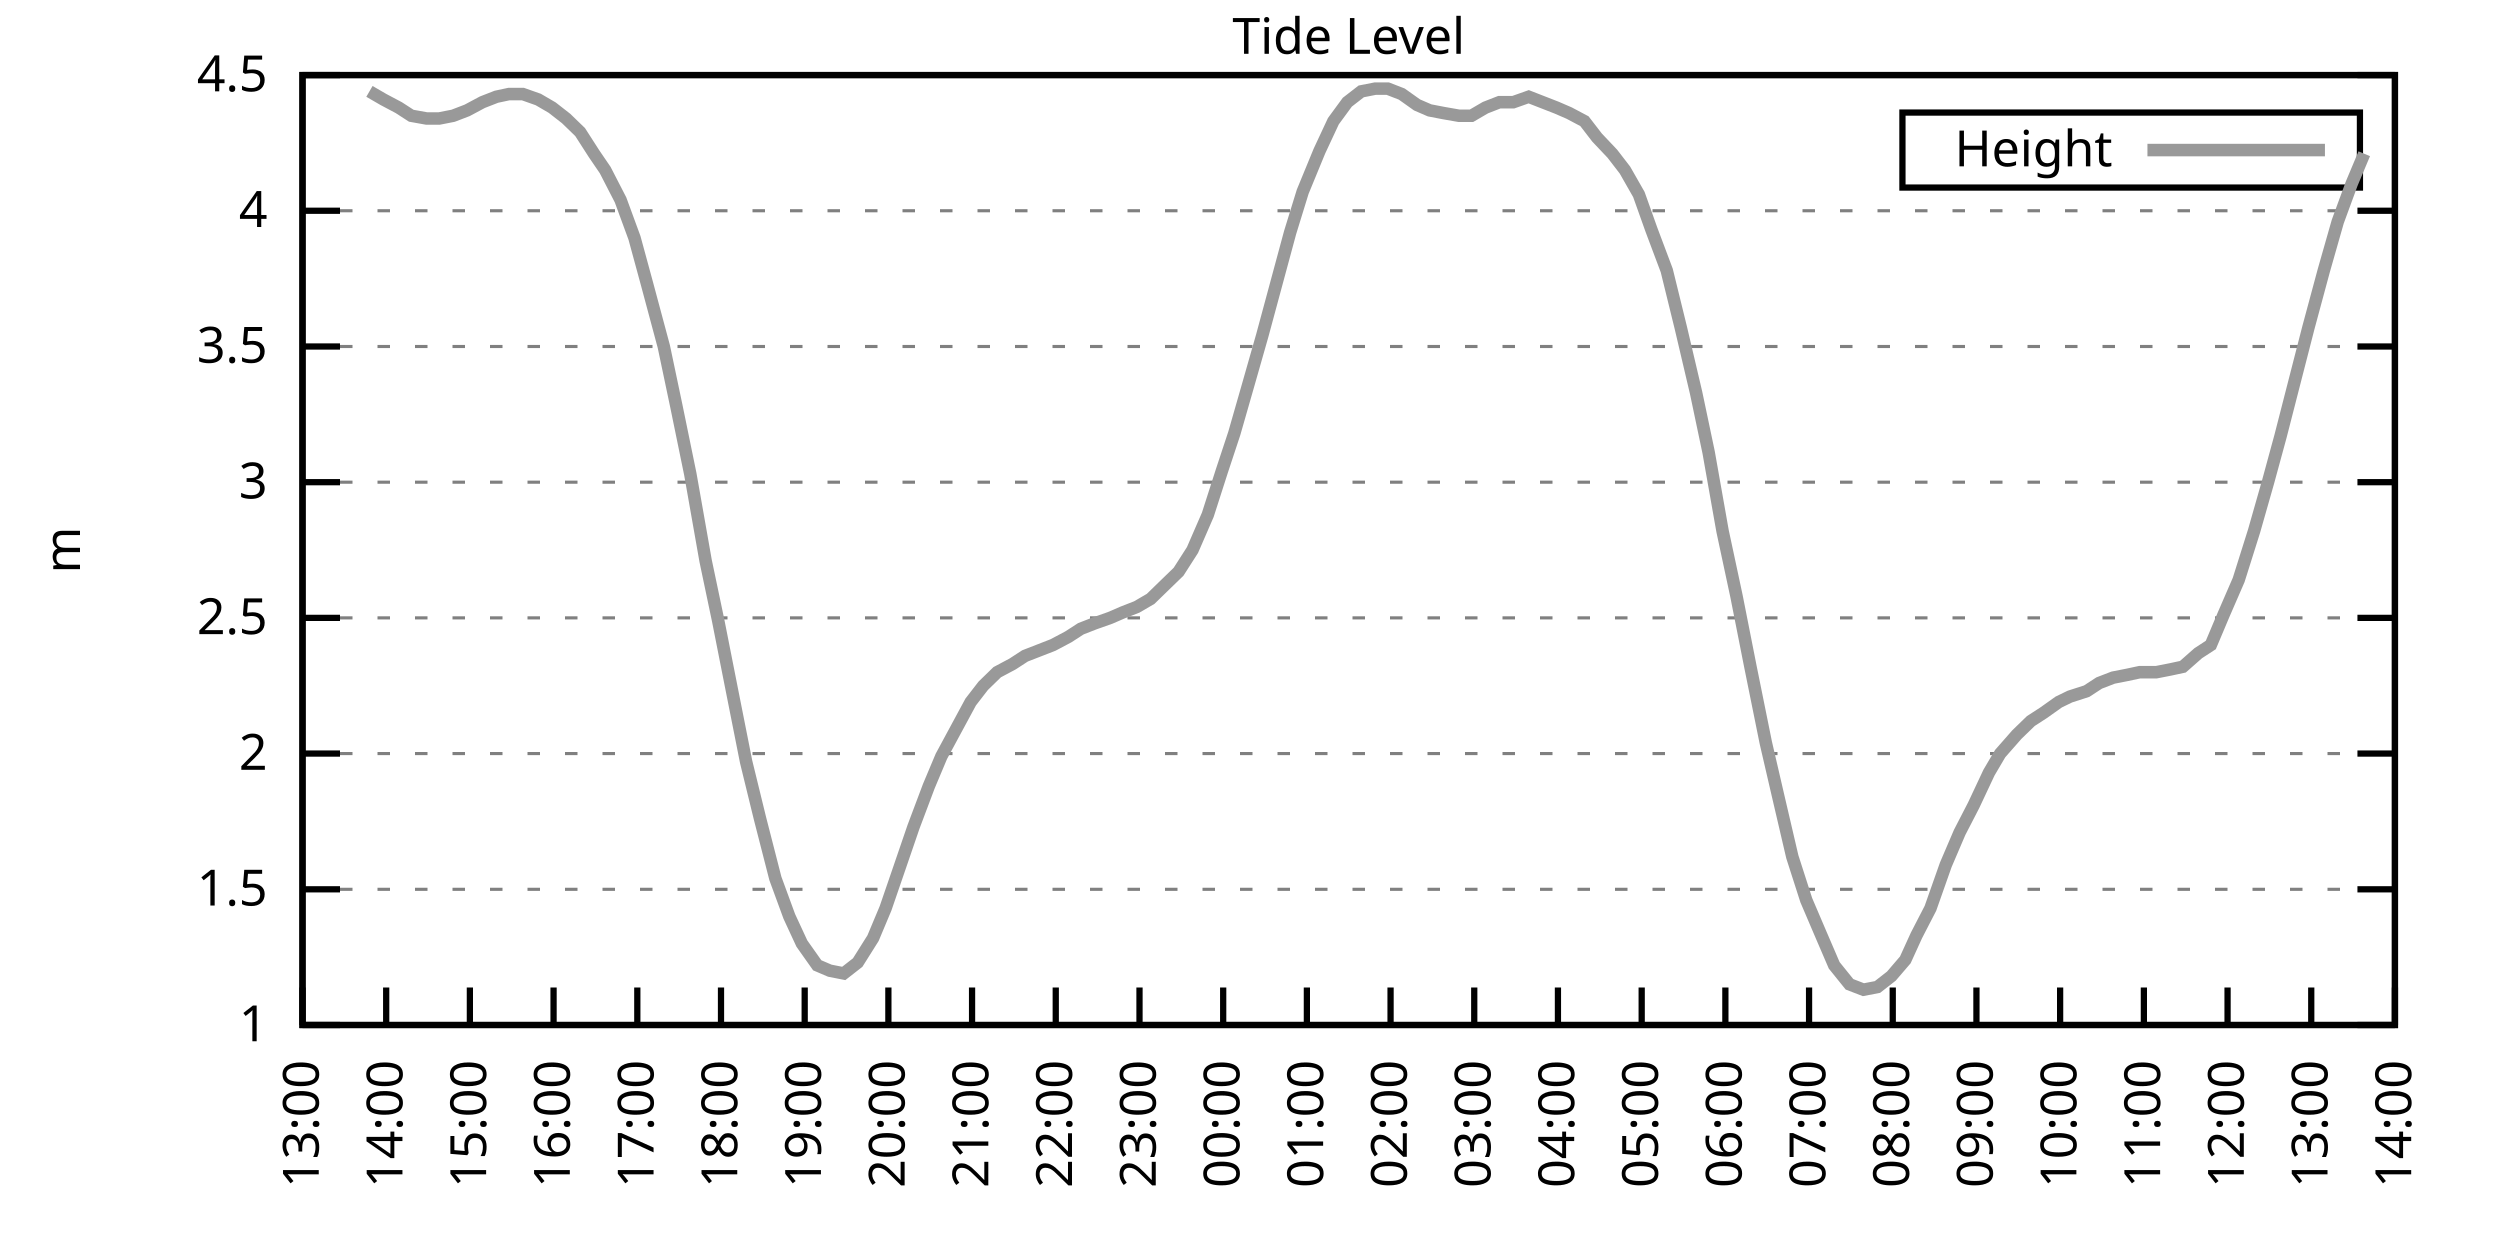
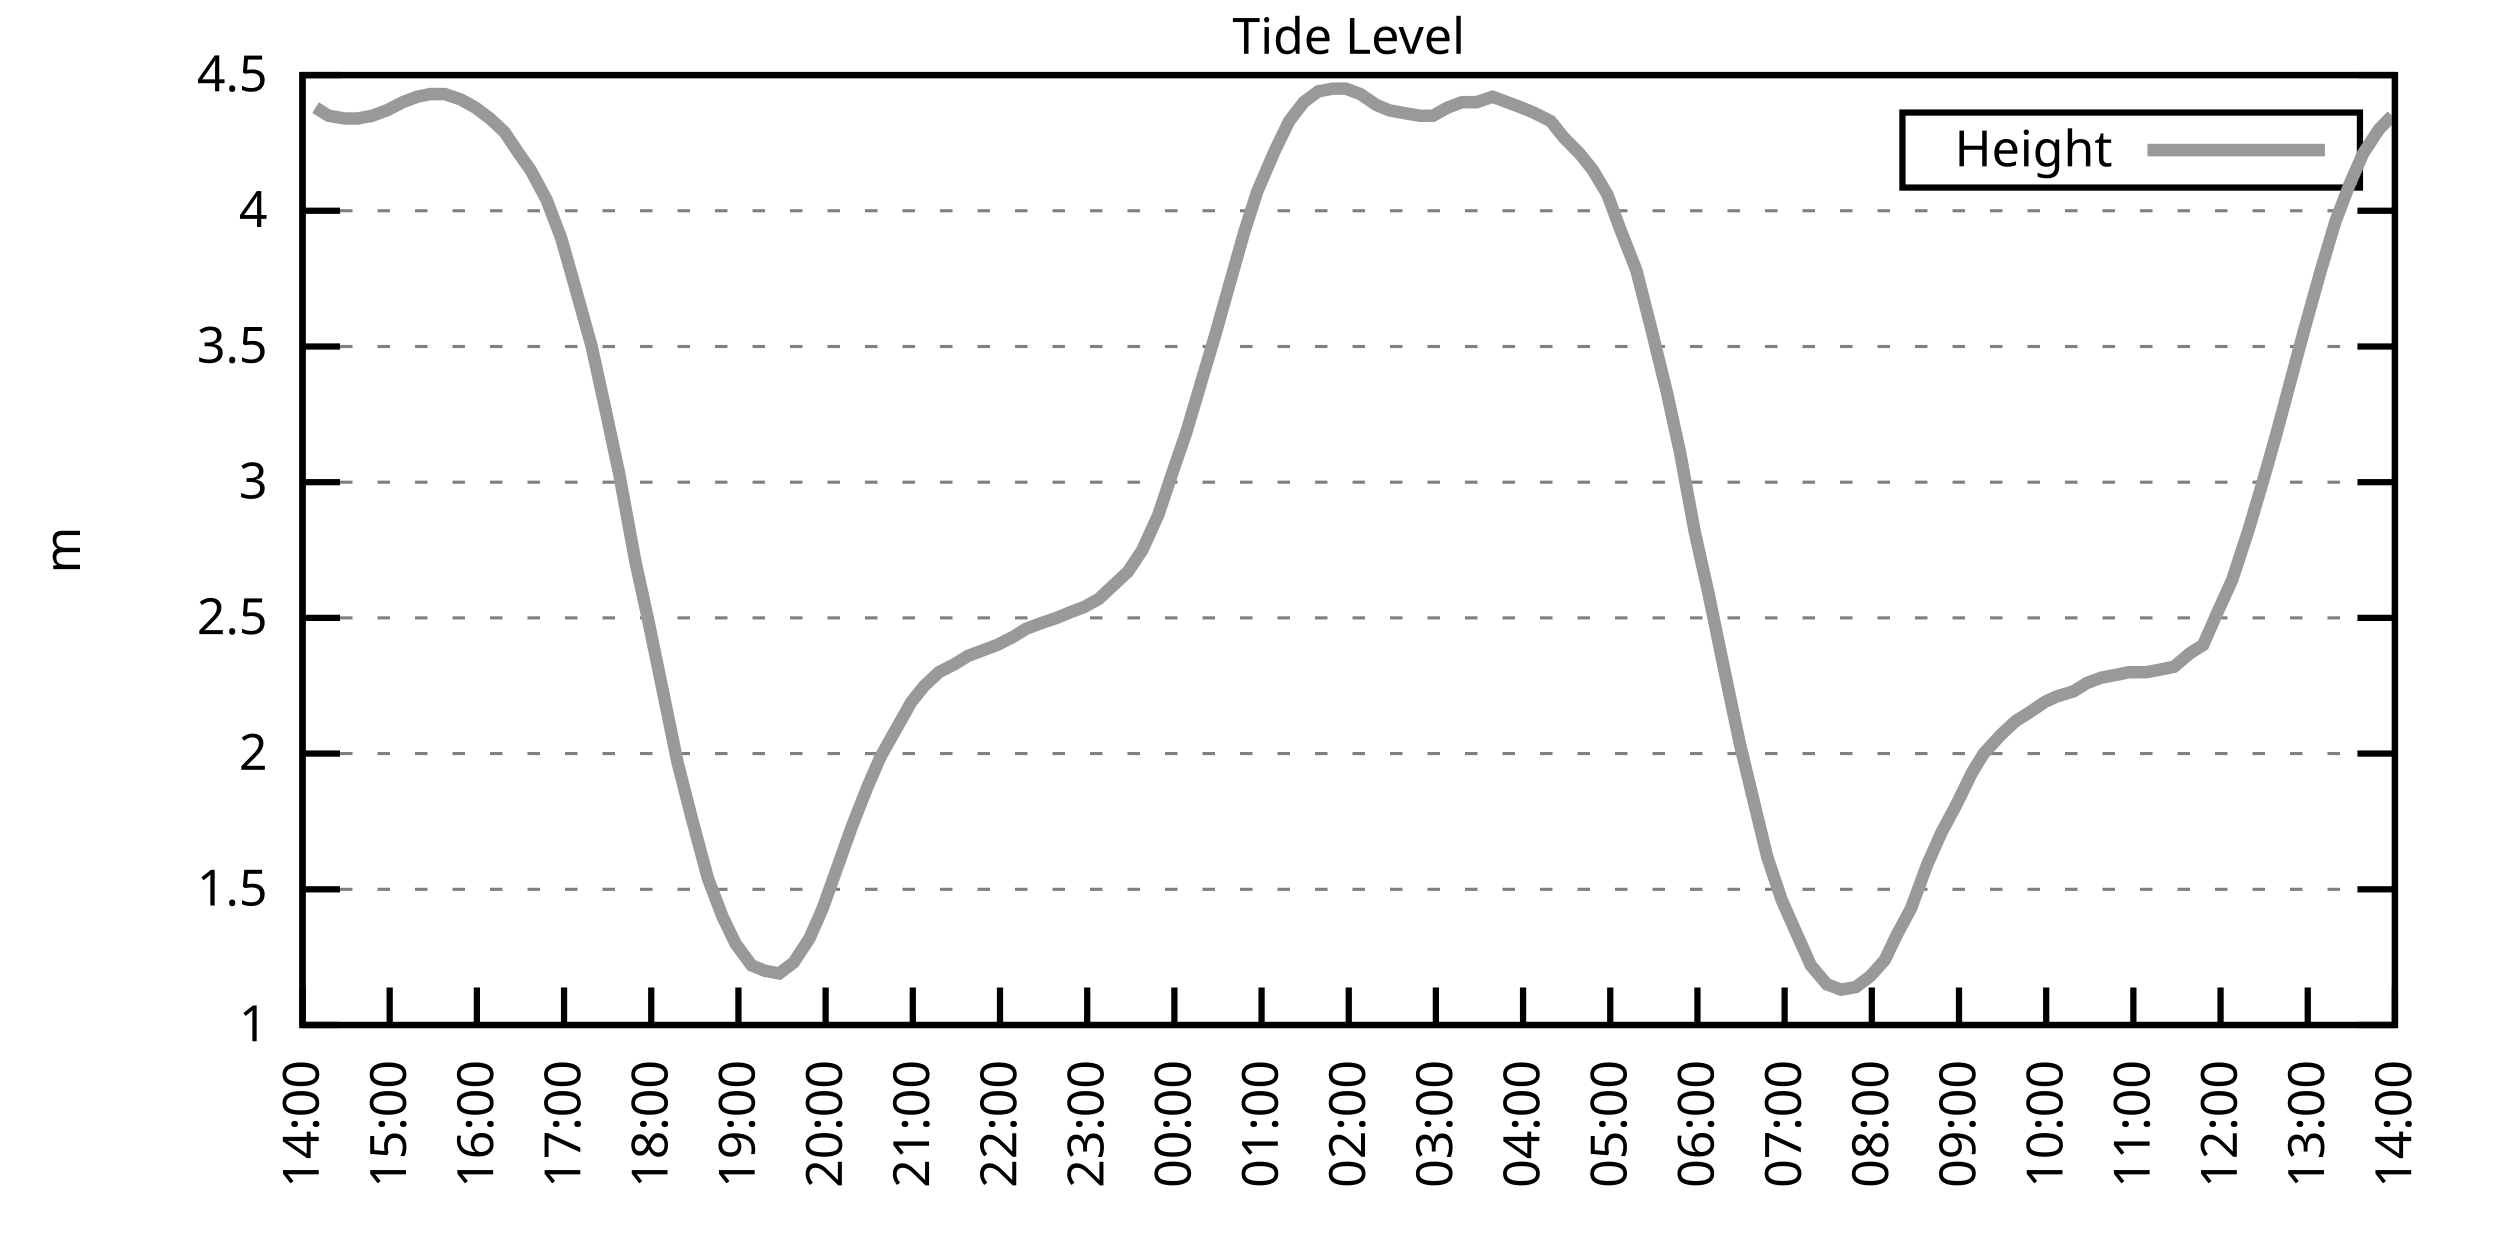
<svg xmlns="http://www.w3.org/2000/svg" xmlns:xlink="http://www.w3.org/1999/xlink" width="400" height="200" viewBox="0 0 400 200">
  <g id="gnuplot_canvas">
    <rect x="0" y="0" width="400" height="200" fill="none" />
    <defs>
      <circle id="gpDot" r="0.5" stroke-width="0.5" stroke="currentColor" />
      <path id="gpPt0" stroke-width="0.333" stroke="currentColor" d="M-1,0 h2 M0,-1 v2" />
      <path id="gpPt1" stroke-width="0.333" stroke="currentColor" d="M-1,-1 L1,1 M1,-1 L-1,1" />
      <path id="gpPt2" stroke-width="0.333" stroke="currentColor" d="M-1,0 L1,0 M0,-1 L0,1 M-1,-1 L1,1 M-1,1 L1,-1" />
      <rect id="gpPt3" stroke-width="0.333" stroke="currentColor" x="-1" y="-1" width="2" height="2" />
      <rect id="gpPt4" stroke-width="0.333" stroke="currentColor" fill="currentColor" x="-1" y="-1" width="2" height="2" />
      <circle id="gpPt5" stroke-width="0.333" stroke="currentColor" cx="0" cy="0" r="1" />
      <use xlink:href="#gpPt5" id="gpPt6" fill="currentColor" stroke="none" />
      <path id="gpPt7" stroke-width="0.333" stroke="currentColor" d="M0,-1.33 L-1.33,0.67 L1.33,0.67 z" />
      <use xlink:href="#gpPt7" id="gpPt8" fill="currentColor" stroke="none" />
      <use xlink:href="#gpPt7" id="gpPt9" stroke="currentColor" transform="rotate(180)" />
      <use xlink:href="#gpPt9" id="gpPt10" fill="currentColor" stroke="none" />
      <use xlink:href="#gpPt3" id="gpPt11" stroke="currentColor" transform="rotate(45)" />
      <use xlink:href="#gpPt11" id="gpPt12" fill="currentColor" stroke="none" />
      <path id="gpPt13" stroke-width="0.333" stroke="currentColor" d="M0,1.330 L1.265,0.411 L0.782,-1.067 L-0.782,-1.076 L-1.265,0.411 z" />
      <use xlink:href="#gpPt13" id="gpPt14" fill="currentColor" stroke="none" />
      <filter id="textbox" filterUnits="objectBoundingBox" x="0" y="0" height="1" width="1">
        <feFlood flood-color="white" flood-opacity="1" result="bgnd" />
        <feComposite in="SourceGraphic" in2="bgnd" operator="atop" />
      </filter>
      <filter id="greybox" filterUnits="objectBoundingBox" x="0" y="0" height="1" width="1">
        <feFlood flood-color="lightgrey" flood-opacity="1" result="grey" />
        <feComposite in="SourceGraphic" in2="grey" operator="atop" />
      </filter>
    </defs>
    <g fill="none" color="white" stroke="currentColor" stroke-width="1.00" stroke-linecap="butt" stroke-linejoin="miter">
</g>
    <g fill="none" color="black" stroke="currentColor" stroke-width="1.00" stroke-linecap="butt" stroke-linejoin="miter">
      <g stroke="none" shape-rendering="crispEdges">
        <polygon fill="rgb(255, 255, 255)" points="48.40,164.00 383.18,164.00 383.18,12.02 48.40,12.02 " />
      </g>
    </g>
    <g fill="none" color="black" stroke="currentColor" stroke-width="1.00" stroke-linecap="butt" stroke-linejoin="miter">
</g>
    <g fill="none" color="black" stroke="black" stroke-width="0.50" stroke-linecap="butt" stroke-linejoin="miter">
</g>
    <g fill="none" color="gray" stroke="currentColor" stroke-width="0.50" stroke-linecap="butt" stroke-linejoin="miter">
      <path stroke="gray" stroke-dasharray="2,4" class="gridline" d="M48.40,164.00 L383.19,164.00  " />
    </g>
    <g fill="none" color="gray" stroke="gray" stroke-width="1.00" stroke-linecap="butt" stroke-linejoin="miter">
</g>
    <g fill="none" color="black" stroke="currentColor" stroke-width="1.00" stroke-linecap="butt" stroke-linejoin="miter">
      <path stroke="black" d="M48.40,164.00 L54.40,164.00 M383.19,164.00 L377.19,164.00  " />
      <g transform="translate(42.80,166.60)" stroke="none" fill="black" font-family="Sans" font-size="8.00" text-anchor="end">
        <text>
          <tspan font-family="Sans"> 1</tspan>
        </text>
      </g>
    </g>
    <g fill="none" color="black" stroke="currentColor" stroke-width="1.00" stroke-linecap="butt" stroke-linejoin="miter">
</g>
    <g fill="none" color="black" stroke="black" stroke-width="0.50" stroke-linecap="butt" stroke-linejoin="miter">
</g>
    <g fill="none" color="gray" stroke="currentColor" stroke-width="0.50" stroke-linecap="butt" stroke-linejoin="miter">
      <path stroke="gray" stroke-dasharray="2,4" class="gridline" d="M48.40,142.29 L383.19,142.29  " />
    </g>
    <g fill="none" color="gray" stroke="gray" stroke-width="1.00" stroke-linecap="butt" stroke-linejoin="miter">
</g>
    <g fill="none" color="black" stroke="currentColor" stroke-width="1.00" stroke-linecap="butt" stroke-linejoin="miter">
      <path stroke="black" d="M48.40,142.29 L54.40,142.29 M383.19,142.29 L377.19,142.29  " />
      <g transform="translate(42.80,144.89)" stroke="none" fill="black" font-family="Sans" font-size="8.00" text-anchor="end">
        <text>
          <tspan font-family="Sans"> 1.5</tspan>
        </text>
      </g>
    </g>
    <g fill="none" color="black" stroke="currentColor" stroke-width="1.00" stroke-linecap="butt" stroke-linejoin="miter">
</g>
    <g fill="none" color="black" stroke="black" stroke-width="0.50" stroke-linecap="butt" stroke-linejoin="miter">
</g>
    <g fill="none" color="gray" stroke="currentColor" stroke-width="0.50" stroke-linecap="butt" stroke-linejoin="miter">
      <path stroke="gray" stroke-dasharray="2,4" class="gridline" d="M48.40,120.57 L383.19,120.57  " />
    </g>
    <g fill="none" color="gray" stroke="gray" stroke-width="1.00" stroke-linecap="butt" stroke-linejoin="miter">
</g>
    <g fill="none" color="black" stroke="currentColor" stroke-width="1.00" stroke-linecap="butt" stroke-linejoin="miter">
      <path stroke="black" d="M48.40,120.57 L54.40,120.57 M383.19,120.57 L377.19,120.57  " />
      <g transform="translate(42.80,123.17)" stroke="none" fill="black" font-family="Sans" font-size="8.00" text-anchor="end">
        <text>
          <tspan font-family="Sans"> 2</tspan>
        </text>
      </g>
    </g>
    <g fill="none" color="black" stroke="currentColor" stroke-width="1.00" stroke-linecap="butt" stroke-linejoin="miter">
</g>
    <g fill="none" color="black" stroke="black" stroke-width="0.50" stroke-linecap="butt" stroke-linejoin="miter">
</g>
    <g fill="none" color="gray" stroke="currentColor" stroke-width="0.50" stroke-linecap="butt" stroke-linejoin="miter">
      <path stroke="gray" stroke-dasharray="2,4" class="gridline" d="M48.40,98.86 L383.19,98.86  " />
    </g>
    <g fill="none" color="gray" stroke="gray" stroke-width="1.00" stroke-linecap="butt" stroke-linejoin="miter">
</g>
    <g fill="none" color="black" stroke="currentColor" stroke-width="1.00" stroke-linecap="butt" stroke-linejoin="miter">
      <path stroke="black" d="M48.40,98.86 L54.40,98.86 M383.19,98.86 L377.19,98.86  " />
      <g transform="translate(42.80,101.46)" stroke="none" fill="black" font-family="Sans" font-size="8.00" text-anchor="end">
        <text>
          <tspan font-family="Sans"> 2.5</tspan>
        </text>
      </g>
    </g>
    <g fill="none" color="black" stroke="currentColor" stroke-width="1.00" stroke-linecap="butt" stroke-linejoin="miter">
</g>
    <g fill="none" color="black" stroke="black" stroke-width="0.50" stroke-linecap="butt" stroke-linejoin="miter">
</g>
    <g fill="none" color="gray" stroke="currentColor" stroke-width="0.50" stroke-linecap="butt" stroke-linejoin="miter">
      <path stroke="gray" stroke-dasharray="2,4" class="gridline" d="M48.40,77.15 L383.19,77.15  " />
    </g>
    <g fill="none" color="gray" stroke="gray" stroke-width="1.00" stroke-linecap="butt" stroke-linejoin="miter">
</g>
    <g fill="none" color="black" stroke="currentColor" stroke-width="1.00" stroke-linecap="butt" stroke-linejoin="miter">
      <path stroke="black" d="M48.40,77.15 L54.40,77.15 M383.19,77.15 L377.19,77.15  " />
      <g transform="translate(42.80,79.75)" stroke="none" fill="black" font-family="Sans" font-size="8.00" text-anchor="end">
        <text>
          <tspan font-family="Sans"> 3</tspan>
        </text>
      </g>
    </g>
    <g fill="none" color="black" stroke="currentColor" stroke-width="1.00" stroke-linecap="butt" stroke-linejoin="miter">
</g>
    <g fill="none" color="black" stroke="black" stroke-width="0.50" stroke-linecap="butt" stroke-linejoin="miter">
</g>
    <g fill="none" color="gray" stroke="currentColor" stroke-width="0.50" stroke-linecap="butt" stroke-linejoin="miter">
      <path stroke="gray" stroke-dasharray="2,4" class="gridline" d="M48.40,55.44 L383.19,55.44  " />
    </g>
    <g fill="none" color="gray" stroke="gray" stroke-width="1.00" stroke-linecap="butt" stroke-linejoin="miter">
</g>
    <g fill="none" color="black" stroke="currentColor" stroke-width="1.00" stroke-linecap="butt" stroke-linejoin="miter">
      <path stroke="black" d="M48.40,55.44 L54.40,55.44 M383.19,55.44 L377.19,55.44  " />
      <g transform="translate(42.80,58.04)" stroke="none" fill="black" font-family="Sans" font-size="8.00" text-anchor="end">
        <text>
          <tspan font-family="Sans"> 3.5</tspan>
        </text>
      </g>
    </g>
    <g fill="none" color="black" stroke="currentColor" stroke-width="1.00" stroke-linecap="butt" stroke-linejoin="miter">
</g>
    <g fill="none" color="black" stroke="black" stroke-width="0.50" stroke-linecap="butt" stroke-linejoin="miter">
</g>
    <g fill="none" color="gray" stroke="currentColor" stroke-width="0.50" stroke-linecap="butt" stroke-linejoin="miter">
      <path stroke="gray" stroke-dasharray="2,4" class="gridline" d="M48.40,33.72 L383.19,33.72  " />
    </g>
    <g fill="none" color="gray" stroke="gray" stroke-width="1.00" stroke-linecap="butt" stroke-linejoin="miter">
</g>
    <g fill="none" color="black" stroke="currentColor" stroke-width="1.00" stroke-linecap="butt" stroke-linejoin="miter">
      <path stroke="black" d="M48.40,33.72 L54.40,33.72 M383.19,33.72 L377.19,33.72  " />
      <g transform="translate(42.80,36.32)" stroke="none" fill="black" font-family="Sans" font-size="8.00" text-anchor="end">
        <text>
          <tspan font-family="Sans"> 4</tspan>
        </text>
      </g>
    </g>
    <g fill="none" color="black" stroke="currentColor" stroke-width="1.00" stroke-linecap="butt" stroke-linejoin="miter">
</g>
    <g fill="none" color="black" stroke="black" stroke-width="0.50" stroke-linecap="butt" stroke-linejoin="miter">
</g>
    <g fill="none" color="gray" stroke="currentColor" stroke-width="0.50" stroke-linecap="butt" stroke-linejoin="miter">
      <path stroke="gray" stroke-dasharray="2,4" class="gridline" d="M48.40,12.01 L383.19,12.01  " />
    </g>
    <g fill="none" color="gray" stroke="gray" stroke-width="1.00" stroke-linecap="butt" stroke-linejoin="miter">
</g>
    <g fill="none" color="black" stroke="currentColor" stroke-width="1.00" stroke-linecap="butt" stroke-linejoin="miter">
      <path stroke="black" d="M48.40,12.01 L54.40,12.01 M383.19,12.01 L377.19,12.01  " />
      <g transform="translate(42.80,14.61)" stroke="none" fill="black" font-family="Sans" font-size="8.00" text-anchor="end">
        <text>
          <tspan font-family="Sans"> 4.5</tspan>
        </text>
      </g>
    </g>
    <g fill="none" color="black" stroke="currentColor" stroke-width="1.00" stroke-linecap="butt" stroke-linejoin="miter">
      <path stroke="black" d="M48.40,164.00 L48.40,158.00  " />
      <g transform="translate(51.00,169.60) rotate(270.00)" stroke="none" fill="black" font-family="Sans" font-size="8.00" text-anchor="end">
        <text>
-           <tspan font-family="Sans">13:00</tspan>
-         </text>
-       </g>
-     </g>
-     <g fill="none" color="black" stroke="currentColor" stroke-width="1.00" stroke-linecap="butt" stroke-linejoin="miter">
-       <path stroke="black" d="M61.79,164.00 L61.79,158.00  " />
-       <g transform="translate(64.39,169.60) rotate(270.00)" stroke="none" fill="black" font-family="Sans" font-size="8.00" text-anchor="end">
-         <text>
          <tspan font-family="Sans">14:00</tspan>
        </text>
      </g>
    </g>
    <g fill="none" color="black" stroke="currentColor" stroke-width="1.00" stroke-linecap="butt" stroke-linejoin="miter">
-       <path stroke="black" d="M75.18,164.00 L75.18,158.00  " />
-       <g transform="translate(77.78,169.60) rotate(270.00)" stroke="none" fill="black" font-family="Sans" font-size="8.00" text-anchor="end">
+       <path stroke="black" d="M62.35,164.00 L62.35,158.00  " />
+       <g transform="translate(64.95,169.60) rotate(270.00)" stroke="none" fill="black" font-family="Sans" font-size="8.00" text-anchor="end">
        <text>
          <tspan font-family="Sans">15:00</tspan>
        </text>
      </g>
    </g>
    <g fill="none" color="black" stroke="currentColor" stroke-width="1.00" stroke-linecap="butt" stroke-linejoin="miter">
-       <path stroke="black" d="M88.57,164.00 L88.57,158.00  " />
-       <g transform="translate(91.17,169.60) rotate(270.00)" stroke="none" fill="black" font-family="Sans" font-size="8.00" text-anchor="end">
+       <path stroke="black" d="M76.30,164.00 L76.30,158.00  " />
+       <g transform="translate(78.90,169.60) rotate(270.00)" stroke="none" fill="black" font-family="Sans" font-size="8.00" text-anchor="end">
        <text>
          <tspan font-family="Sans">16:00</tspan>
        </text>
      </g>
    </g>
    <g fill="none" color="black" stroke="currentColor" stroke-width="1.00" stroke-linecap="butt" stroke-linejoin="miter">
-       <path stroke="black" d="M101.97,164.00 L101.97,158.00  " />
-       <g transform="translate(104.57,169.60) rotate(270.00)" stroke="none" fill="black" font-family="Sans" font-size="8.00" text-anchor="end">
+       <path stroke="black" d="M90.25,164.00 L90.25,158.00  " />
+       <g transform="translate(92.85,169.60) rotate(270.00)" stroke="none" fill="black" font-family="Sans" font-size="8.00" text-anchor="end">
        <text>
          <tspan font-family="Sans">17:00</tspan>
        </text>
      </g>
    </g>
    <g fill="none" color="black" stroke="currentColor" stroke-width="1.00" stroke-linecap="butt" stroke-linejoin="miter">
-       <path stroke="black" d="M115.36,164.00 L115.36,158.00  " />
-       <g transform="translate(117.96,169.60) rotate(270.00)" stroke="none" fill="black" font-family="Sans" font-size="8.00" text-anchor="end">
+       <path stroke="black" d="M104.20,164.00 L104.20,158.00  " />
+       <g transform="translate(106.80,169.60) rotate(270.00)" stroke="none" fill="black" font-family="Sans" font-size="8.00" text-anchor="end">
        <text>
          <tspan font-family="Sans">18:00</tspan>
        </text>
      </g>
    </g>
    <g fill="none" color="black" stroke="currentColor" stroke-width="1.00" stroke-linecap="butt" stroke-linejoin="miter">
-       <path stroke="black" d="M128.75,164.00 L128.75,158.00  " />
-       <g transform="translate(131.35,169.60) rotate(270.00)" stroke="none" fill="black" font-family="Sans" font-size="8.00" text-anchor="end">
+       <path stroke="black" d="M118.15,164.00 L118.15,158.00  " />
+       <g transform="translate(120.75,169.60) rotate(270.00)" stroke="none" fill="black" font-family="Sans" font-size="8.00" text-anchor="end">
        <text>
          <tspan font-family="Sans">19:00</tspan>
        </text>
      </g>
    </g>
    <g fill="none" color="black" stroke="currentColor" stroke-width="1.00" stroke-linecap="butt" stroke-linejoin="miter">
-       <path stroke="black" d="M142.14,164.00 L142.14,158.00  " />
-       <g transform="translate(144.74,169.60) rotate(270.00)" stroke="none" fill="black" font-family="Sans" font-size="8.00" text-anchor="end">
+       <path stroke="black" d="M132.10,164.00 L132.10,158.00  " />
+       <g transform="translate(134.70,169.60) rotate(270.00)" stroke="none" fill="black" font-family="Sans" font-size="8.00" text-anchor="end">
        <text>
          <tspan font-family="Sans">20:00</tspan>
        </text>
      </g>
    </g>
    <g fill="none" color="black" stroke="currentColor" stroke-width="1.00" stroke-linecap="butt" stroke-linejoin="miter">
-       <path stroke="black" d="M155.53,164.00 L155.53,158.00  " />
-       <g transform="translate(158.13,169.60) rotate(270.00)" stroke="none" fill="black" font-family="Sans" font-size="8.00" text-anchor="end">
+       <path stroke="black" d="M146.05,164.00 L146.05,158.00  " />
+       <g transform="translate(148.65,169.60) rotate(270.00)" stroke="none" fill="black" font-family="Sans" font-size="8.00" text-anchor="end">
        <text>
          <tspan font-family="Sans">21:00</tspan>
        </text>
      </g>
    </g>
    <g fill="none" color="black" stroke="currentColor" stroke-width="1.00" stroke-linecap="butt" stroke-linejoin="miter">
-       <path stroke="black" d="M168.92,164.00 L168.92,158.00  " />
-       <g transform="translate(171.52,169.60) rotate(270.00)" stroke="none" fill="black" font-family="Sans" font-size="8.00" text-anchor="end">
+       <path stroke="black" d="M160.00,164.00 L160.00,158.00  " />
+       <g transform="translate(162.60,169.60) rotate(270.00)" stroke="none" fill="black" font-family="Sans" font-size="8.00" text-anchor="end">
        <text>
          <tspan font-family="Sans">22:00</tspan>
        </text>
      </g>
    </g>
    <g fill="none" color="black" stroke="currentColor" stroke-width="1.00" stroke-linecap="butt" stroke-linejoin="miter">
-       <path stroke="black" d="M182.32,164.00 L182.32,158.00  " />
-       <g transform="translate(184.92,169.60) rotate(270.00)" stroke="none" fill="black" font-family="Sans" font-size="8.00" text-anchor="end">
+       <path stroke="black" d="M173.95,164.00 L173.95,158.00  " />
+       <g transform="translate(176.55,169.60) rotate(270.00)" stroke="none" fill="black" font-family="Sans" font-size="8.00" text-anchor="end">
        <text>
          <tspan font-family="Sans">23:00</tspan>
        </text>
      </g>
    </g>
    <g fill="none" color="black" stroke="currentColor" stroke-width="1.00" stroke-linecap="butt" stroke-linejoin="miter">
-       <path stroke="black" d="M195.71,164.00 L195.71,158.00  " />
-       <g transform="translate(198.31,169.60) rotate(270.00)" stroke="none" fill="black" font-family="Sans" font-size="8.00" text-anchor="end">
+       <path stroke="black" d="M187.90,164.00 L187.90,158.00  " />
+       <g transform="translate(190.50,169.60) rotate(270.00)" stroke="none" fill="black" font-family="Sans" font-size="8.00" text-anchor="end">
        <text>
          <tspan font-family="Sans">00:00</tspan>
        </text>
      </g>
    </g>
    <g fill="none" color="black" stroke="currentColor" stroke-width="1.00" stroke-linecap="butt" stroke-linejoin="miter">
-       <path stroke="black" d="M209.10,164.00 L209.10,158.00  " />
-       <g transform="translate(211.70,169.60) rotate(270.00)" stroke="none" fill="black" font-family="Sans" font-size="8.00" text-anchor="end">
+       <path stroke="black" d="M201.85,164.00 L201.85,158.00  " />
+       <g transform="translate(204.45,169.60) rotate(270.00)" stroke="none" fill="black" font-family="Sans" font-size="8.00" text-anchor="end">
        <text>
          <tspan font-family="Sans">01:00</tspan>
        </text>
      </g>
    </g>
    <g fill="none" color="black" stroke="currentColor" stroke-width="1.00" stroke-linecap="butt" stroke-linejoin="miter">
-       <path stroke="black" d="M222.49,164.00 L222.49,158.00  " />
-       <g transform="translate(225.09,169.60) rotate(270.00)" stroke="none" fill="black" font-family="Sans" font-size="8.00" text-anchor="end">
+       <path stroke="black" d="M215.80,164.00 L215.80,158.00  " />
+       <g transform="translate(218.40,169.60) rotate(270.00)" stroke="none" fill="black" font-family="Sans" font-size="8.00" text-anchor="end">
        <text>
          <tspan font-family="Sans">02:00</tspan>
        </text>
      </g>
    </g>
    <g fill="none" color="black" stroke="currentColor" stroke-width="1.00" stroke-linecap="butt" stroke-linejoin="miter">
-       <path stroke="black" d="M235.88,164.00 L235.88,158.00  " />
-       <g transform="translate(238.48,169.60) rotate(270.00)" stroke="none" fill="black" font-family="Sans" font-size="8.00" text-anchor="end">
+       <path stroke="black" d="M229.74,164.00 L229.74,158.00  " />
+       <g transform="translate(232.34,169.60) rotate(270.00)" stroke="none" fill="black" font-family="Sans" font-size="8.00" text-anchor="end">
        <text>
          <tspan font-family="Sans">03:00</tspan>
        </text>
      </g>
    </g>
    <g fill="none" color="black" stroke="currentColor" stroke-width="1.00" stroke-linecap="butt" stroke-linejoin="miter">
-       <path stroke="black" d="M249.27,164.00 L249.27,158.00  " />
-       <g transform="translate(251.87,169.60) rotate(270.00)" stroke="none" fill="black" font-family="Sans" font-size="8.00" text-anchor="end">
+       <path stroke="black" d="M243.69,164.00 L243.69,158.00  " />
+       <g transform="translate(246.29,169.60) rotate(270.00)" stroke="none" fill="black" font-family="Sans" font-size="8.00" text-anchor="end">
        <text>
          <tspan font-family="Sans">04:00</tspan>
        </text>
      </g>
    </g>
    <g fill="none" color="black" stroke="currentColor" stroke-width="1.00" stroke-linecap="butt" stroke-linejoin="miter">
-       <path stroke="black" d="M262.67,164.00 L262.67,158.00  " />
-       <g transform="translate(265.27,169.60) rotate(270.00)" stroke="none" fill="black" font-family="Sans" font-size="8.00" text-anchor="end">
+       <path stroke="black" d="M257.64,164.00 L257.64,158.00  " />
+       <g transform="translate(260.24,169.60) rotate(270.00)" stroke="none" fill="black" font-family="Sans" font-size="8.00" text-anchor="end">
        <text>
          <tspan font-family="Sans">05:00</tspan>
        </text>
      </g>
    </g>
    <g fill="none" color="black" stroke="currentColor" stroke-width="1.00" stroke-linecap="butt" stroke-linejoin="miter">
-       <path stroke="black" d="M276.06,164.00 L276.06,158.00  " />
-       <g transform="translate(278.66,169.60) rotate(270.00)" stroke="none" fill="black" font-family="Sans" font-size="8.00" text-anchor="end">
+       <path stroke="black" d="M271.59,164.00 L271.59,158.00  " />
+       <g transform="translate(274.19,169.60) rotate(270.00)" stroke="none" fill="black" font-family="Sans" font-size="8.00" text-anchor="end">
        <text>
          <tspan font-family="Sans">06:00</tspan>
        </text>
      </g>
    </g>
    <g fill="none" color="black" stroke="currentColor" stroke-width="1.00" stroke-linecap="butt" stroke-linejoin="miter">
-       <path stroke="black" d="M289.45,164.00 L289.45,158.00  " />
-       <g transform="translate(292.05,169.60) rotate(270.00)" stroke="none" fill="black" font-family="Sans" font-size="8.00" text-anchor="end">
+       <path stroke="black" d="M285.54,164.00 L285.54,158.00  " />
+       <g transform="translate(288.14,169.60) rotate(270.00)" stroke="none" fill="black" font-family="Sans" font-size="8.00" text-anchor="end">
        <text>
          <tspan font-family="Sans">07:00</tspan>
        </text>
      </g>
    </g>
    <g fill="none" color="black" stroke="currentColor" stroke-width="1.00" stroke-linecap="butt" stroke-linejoin="miter">
-       <path stroke="black" d="M302.84,164.00 L302.84,158.00  " />
-       <g transform="translate(305.44,169.60) rotate(270.00)" stroke="none" fill="black" font-family="Sans" font-size="8.00" text-anchor="end">
+       <path stroke="black" d="M299.49,164.00 L299.49,158.00  " />
+       <g transform="translate(302.09,169.60) rotate(270.00)" stroke="none" fill="black" font-family="Sans" font-size="8.00" text-anchor="end">
        <text>
          <tspan font-family="Sans">08:00</tspan>
        </text>
      </g>
    </g>
    <g fill="none" color="black" stroke="currentColor" stroke-width="1.00" stroke-linecap="butt" stroke-linejoin="miter">
-       <path stroke="black" d="M316.23,164.00 L316.23,158.00  " />
-       <g transform="translate(318.83,169.60) rotate(270.00)" stroke="none" fill="black" font-family="Sans" font-size="8.00" text-anchor="end">
+       <path stroke="black" d="M313.44,164.00 L313.44,158.00  " />
+       <g transform="translate(316.04,169.60) rotate(270.00)" stroke="none" fill="black" font-family="Sans" font-size="8.00" text-anchor="end">
        <text>
          <tspan font-family="Sans">09:00</tspan>
        </text>
      </g>
    </g>
    <g fill="none" color="black" stroke="currentColor" stroke-width="1.00" stroke-linecap="butt" stroke-linejoin="miter">
-       <path stroke="black" d="M329.62,164.00 L329.62,158.00  " />
-       <g transform="translate(332.22,169.60) rotate(270.00)" stroke="none" fill="black" font-family="Sans" font-size="8.00" text-anchor="end">
+       <path stroke="black" d="M327.39,164.00 L327.39,158.00  " />
+       <g transform="translate(329.99,169.60) rotate(270.00)" stroke="none" fill="black" font-family="Sans" font-size="8.00" text-anchor="end">
        <text>
          <tspan font-family="Sans">10:00</tspan>
        </text>
      </g>
    </g>
    <g fill="none" color="black" stroke="currentColor" stroke-width="1.00" stroke-linecap="butt" stroke-linejoin="miter">
-       <path stroke="black" d="M343.02,164.00 L343.02,158.00  " />
-       <g transform="translate(345.62,169.60) rotate(270.00)" stroke="none" fill="black" font-family="Sans" font-size="8.00" text-anchor="end">
+       <path stroke="black" d="M341.34,164.00 L341.34,158.00  " />
+       <g transform="translate(343.94,169.60) rotate(270.00)" stroke="none" fill="black" font-family="Sans" font-size="8.00" text-anchor="end">
        <text>
          <tspan font-family="Sans">11:00</tspan>
        </text>
      </g>
    </g>
    <g fill="none" color="black" stroke="currentColor" stroke-width="1.00" stroke-linecap="butt" stroke-linejoin="miter">
-       <path stroke="black" d="M356.41,164.00 L356.41,158.00  " />
-       <g transform="translate(359.01,169.60) rotate(270.00)" stroke="none" fill="black" font-family="Sans" font-size="8.00" text-anchor="end">
+       <path stroke="black" d="M355.29,164.00 L355.29,158.00  " />
+       <g transform="translate(357.89,169.60) rotate(270.00)" stroke="none" fill="black" font-family="Sans" font-size="8.00" text-anchor="end">
        <text>
          <tspan font-family="Sans">12:00</tspan>
        </text>
      </g>
    </g>
    <g fill="none" color="black" stroke="currentColor" stroke-width="1.00" stroke-linecap="butt" stroke-linejoin="miter">
-       <path stroke="black" d="M369.80,164.00 L369.80,158.00  " />
-       <g transform="translate(372.40,169.60) rotate(270.00)" stroke="none" fill="black" font-family="Sans" font-size="8.00" text-anchor="end">
+       <path stroke="black" d="M369.24,164.00 L369.24,158.00  " />
+       <g transform="translate(371.84,169.60) rotate(270.00)" stroke="none" fill="black" font-family="Sans" font-size="8.00" text-anchor="end">
        <text>
          <tspan font-family="Sans">13:00</tspan>
        </text>
      </g>
    </g>
    <g fill="none" color="black" stroke="currentColor" stroke-width="1.00" stroke-linecap="butt" stroke-linejoin="miter">
      <path stroke="black" d="M383.19,164.00 L383.19,158.00  " />
      <g transform="translate(385.79,169.60) rotate(270.00)" stroke="none" fill="black" font-family="Sans" font-size="8.00" text-anchor="end">
        <text>
          <tspan font-family="Sans">14:00</tspan>
        </text>
      </g>
    </g>
    <g fill="none" color="black" stroke="currentColor" stroke-width="1.00" stroke-linecap="butt" stroke-linejoin="miter">
</g>
    <g fill="none" color="black" stroke="currentColor" stroke-width="1.00" stroke-linecap="butt" stroke-linejoin="miter">
      <path stroke="black" d="M48.40,12.01 L48.40,164.00 L383.19,164.00 L383.19,12.01 L48.40,12.01 Z  " />
    </g>
    <g fill="none" color="black" stroke="currentColor" stroke-width="1.00" stroke-linecap="butt" stroke-linejoin="miter">
</g>
    <g fill="none" color="black" stroke="currentColor" stroke-width="1.00" stroke-linecap="butt" stroke-linejoin="miter">
      <path stroke="black" d="M304.39,30.01 L304.39,18.01 L377.59,18.01 L377.59,30.01 L304.39,30.01 Z  " />
    </g>
    <g id="Tide_level_plot_1">
      <g fill="none" color="white" stroke="black" stroke-width="2.00" stroke-linecap="butt" stroke-linejoin="miter">
</g>
      <g fill="none" color="black" stroke="currentColor" stroke-width="2.00" stroke-linecap="butt" stroke-linejoin="miter">
        <g transform="translate(337.99,26.61)" stroke="none" fill="black" font-family="Sans" font-size="8.00" text-anchor="end">
          <text>
            <tspan font-family="Sans">Height</tspan>
          </text>
        </g>
      </g>
      <g fill="none" color="black" stroke="currentColor" stroke-width="2.00" stroke-linecap="butt" stroke-linejoin="miter">
-         <path stroke="rgb(153, 153, 153)" d="M343.59,24.01 L371.99,24.01 M59.11,14.62 L61.35,15.92 L63.80,17.22 L65.81,18.52 L68.26,18.96 L70.27,18.96   L72.50,18.52 L74.74,17.66 L77.19,16.35 L79.42,15.48 L81.43,15.05 L83.66,15.05 L86.12,15.92 L88.35,17.22   L90.58,18.96 L92.82,21.13 L95.05,24.60 L96.83,27.21 L99.29,31.99 L101.52,38.07 L103.53,45.45 L106.21,55.44   L108.22,64.99 L110.45,75.85 L112.90,89.74 L114.91,99.30 L117.14,110.59 L119.38,121.88 L121.61,131.00 L124.06,140.55   L126.29,146.63 L128.30,150.97 L130.76,154.45 L132.77,155.31 L135.00,155.75 L137.23,154.01 L139.69,150.10 L141.69,145.33   L143.93,138.81 L146.16,132.30 L148.61,125.79 L150.62,121.01 L155.31,112.32 L157.32,109.72 L159.55,107.55 L162.01,106.24   L164.01,104.94 L166.25,104.07 L168.48,103.20 L170.93,101.90 L172.94,100.60 L175.17,99.73 L177.63,98.86 L179.64,97.99   L181.87,97.12 L184.10,95.82 L186.33,93.65 L188.57,91.48 L190.80,88.00 L193.25,82.36 L195.48,75.41 L197.49,69.33   L199.73,61.52 L201.96,53.70 L204.19,45.45 L206.42,37.20 L208.43,30.68 L211.11,24.17 L213.34,19.39 L215.57,16.35   L217.80,14.62 L220.04,14.18 L222.04,14.18 L224.28,15.05 L226.73,16.79 L228.74,17.66 L230.97,18.09 L233.43,18.52   L235.44,18.52 L237.67,17.22 L239.90,16.35 L242.13,16.35 L244.59,15.48 L246.82,16.35 L249.05,17.22 L251.06,18.09   L253.51,19.39 L255.52,22.00 L257.98,24.60 L259.99,27.21 L262.22,31.12 L264.23,36.76 L266.68,43.28 L268.92,52.40   L271.37,62.82 L273.38,72.37 L275.61,84.97 L277.84,95.39 L280.07,106.68 L282.53,118.84 L284.54,127.52 L286.77,137.08   L289.00,144.02 L291.23,149.24 L293.47,154.45 L295.92,157.49 L298.15,158.35 L300.39,157.92 L302.62,156.18 L304.85,153.58   L306.63,149.67 L308.87,145.33 L311.32,138.38 L313.55,133.17 L315.79,128.83 L318.24,123.61 L320.03,120.57 L322.70,117.53   L324.94,115.36 L326.95,114.06 L329.40,112.32 L331.19,111.45 L333.86,110.59 L335.87,109.28 L338.10,108.42 L340.34,107.98   L342.35,107.55 L345.02,107.55 L347.26,107.11 L349.26,106.68 L351.72,104.51 L353.73,103.20 L355.74,98.43 L358.19,92.78   L360.65,84.97 L362.88,77.15 L364.89,69.77 L367.12,61.08 L369.35,52.40 L371.81,43.28 L374.04,35.46 L376.27,29.38   L378.28,24.60  " />
+         <path stroke="rgb(153, 153, 153)" d="M343.59,24.01 L371.99,24.01 M50.49,17.22 L52.58,18.52 L55.14,18.96 L57.23,18.96 L59.56,18.52 L61.88,17.66   L64.44,16.35 L66.77,15.48 L68.86,15.05 L71.18,15.05 L73.74,15.92 L76.07,17.22 L78.39,18.96 L80.72,21.13   L83.04,24.60 L84.90,27.21 L87.46,31.99 L89.78,38.07 L91.88,45.45 L94.67,55.44 L96.76,64.99 L99.08,75.85   L101.64,89.74 L103.73,99.30 L106.06,110.59 L108.38,121.88 L110.71,131.00 L113.27,140.55 L115.59,146.63 L117.68,150.97   L120.24,154.45 L122.33,155.31 L124.66,155.75 L126.98,154.01 L129.54,150.10 L131.63,145.33 L133.96,138.81 L136.28,132.30   L138.84,125.79 L140.93,121.01 L145.81,112.32 L147.91,109.72 L150.23,107.55 L152.79,106.24 L154.88,104.94 L157.21,104.07   L159.53,103.20 L162.09,101.90 L164.18,100.60 L166.51,99.73 L169.06,98.86 L171.16,97.99 L173.48,97.12 L175.81,95.82   L178.13,93.65 L180.46,91.48 L182.78,88.00 L185.34,82.36 L187.66,75.41 L189.76,69.33 L192.08,61.52 L194.41,53.70   L196.73,45.45 L199.06,37.20 L201.15,30.68 L203.94,24.17 L206.26,19.39 L208.59,16.35 L210.91,14.62 L213.24,14.18   L215.33,14.18 L217.65,15.05 L220.21,16.79 L222.30,17.66 L224.63,18.09 L227.19,18.52 L229.28,18.52 L231.60,17.22   L233.93,16.35 L236.25,16.35 L238.81,15.48 L241.14,16.35 L243.46,17.22 L245.55,18.09 L248.11,19.39 L250.20,22.00   L252.76,24.60 L254.85,27.21 L257.18,31.12 L259.27,36.76 L261.83,43.28 L264.15,52.40 L266.71,62.82 L268.80,72.37   L271.13,84.97 L273.45,95.39 L275.78,106.68 L278.34,118.84 L280.43,127.52 L282.75,137.08 L285.08,144.02 L287.40,149.24   L289.73,154.45 L292.29,157.49 L294.61,158.35 L296.94,157.92 L299.26,156.18 L301.58,153.58 L303.44,149.67 L305.77,145.33   L308.33,138.38 L310.65,133.17 L312.98,128.83 L315.53,123.61 L317.39,120.57 L320.18,117.53 L322.51,115.36 L324.60,114.06   L327.16,112.32 L329.02,111.45 L331.81,110.59 L333.90,109.28 L336.23,108.42 L338.55,107.98 L340.64,107.55 L343.43,107.55   L345.76,107.11 L347.85,106.68 L350.41,104.51 L352.50,103.20 L354.59,98.43 L357.15,92.78 L359.71,84.97 L362.03,77.15   L364.13,69.77 L366.45,61.08 L368.78,52.40 L371.33,43.28 L373.66,35.46 L375.98,29.38 L378.08,24.60 L380.63,20.70   L382.73,18.52  " />
      </g>
    </g>
    <g fill="none" color="black" stroke="currentColor" stroke-width="2.00" stroke-linecap="butt" stroke-linejoin="miter">
</g>
    <g fill="none" color="black" stroke="black" stroke-width="1.00" stroke-linecap="butt" stroke-linejoin="miter">
</g>
    <g fill="none" color="black" stroke="currentColor" stroke-width="1.00" stroke-linecap="butt" stroke-linejoin="miter">
      <path stroke="black" d="M48.40,12.01 L48.40,164.00 L383.19,164.00 L383.19,12.01 L48.40,12.01 Z  " />
      <g transform="translate(12.80,88.01) rotate(270.00)" stroke="none" fill="black" font-family="Sans" font-size="8.00" text-anchor="middle">
        <text>
          <tspan font-family="Sans">m</tspan>
        </text>
      </g>
    </g>
    <g fill="none" color="black" stroke="currentColor" stroke-width="1.00" stroke-linecap="butt" stroke-linejoin="miter">
</g>
    <g fill="none" color="black" stroke="currentColor" stroke-width="1.00" stroke-linecap="butt" stroke-linejoin="miter">
      <g transform="translate(215.79,8.61)" stroke="none" fill="black" font-family="Sans" font-size="8.00" text-anchor="middle">
        <text>
          <tspan font-family="Sans">Tide Level</tspan>
        </text>
      </g>
    </g>
    <g fill="none" color="black" stroke="currentColor" stroke-width="1.00" stroke-linecap="butt" stroke-linejoin="miter">
</g>
  </g>
</svg>
